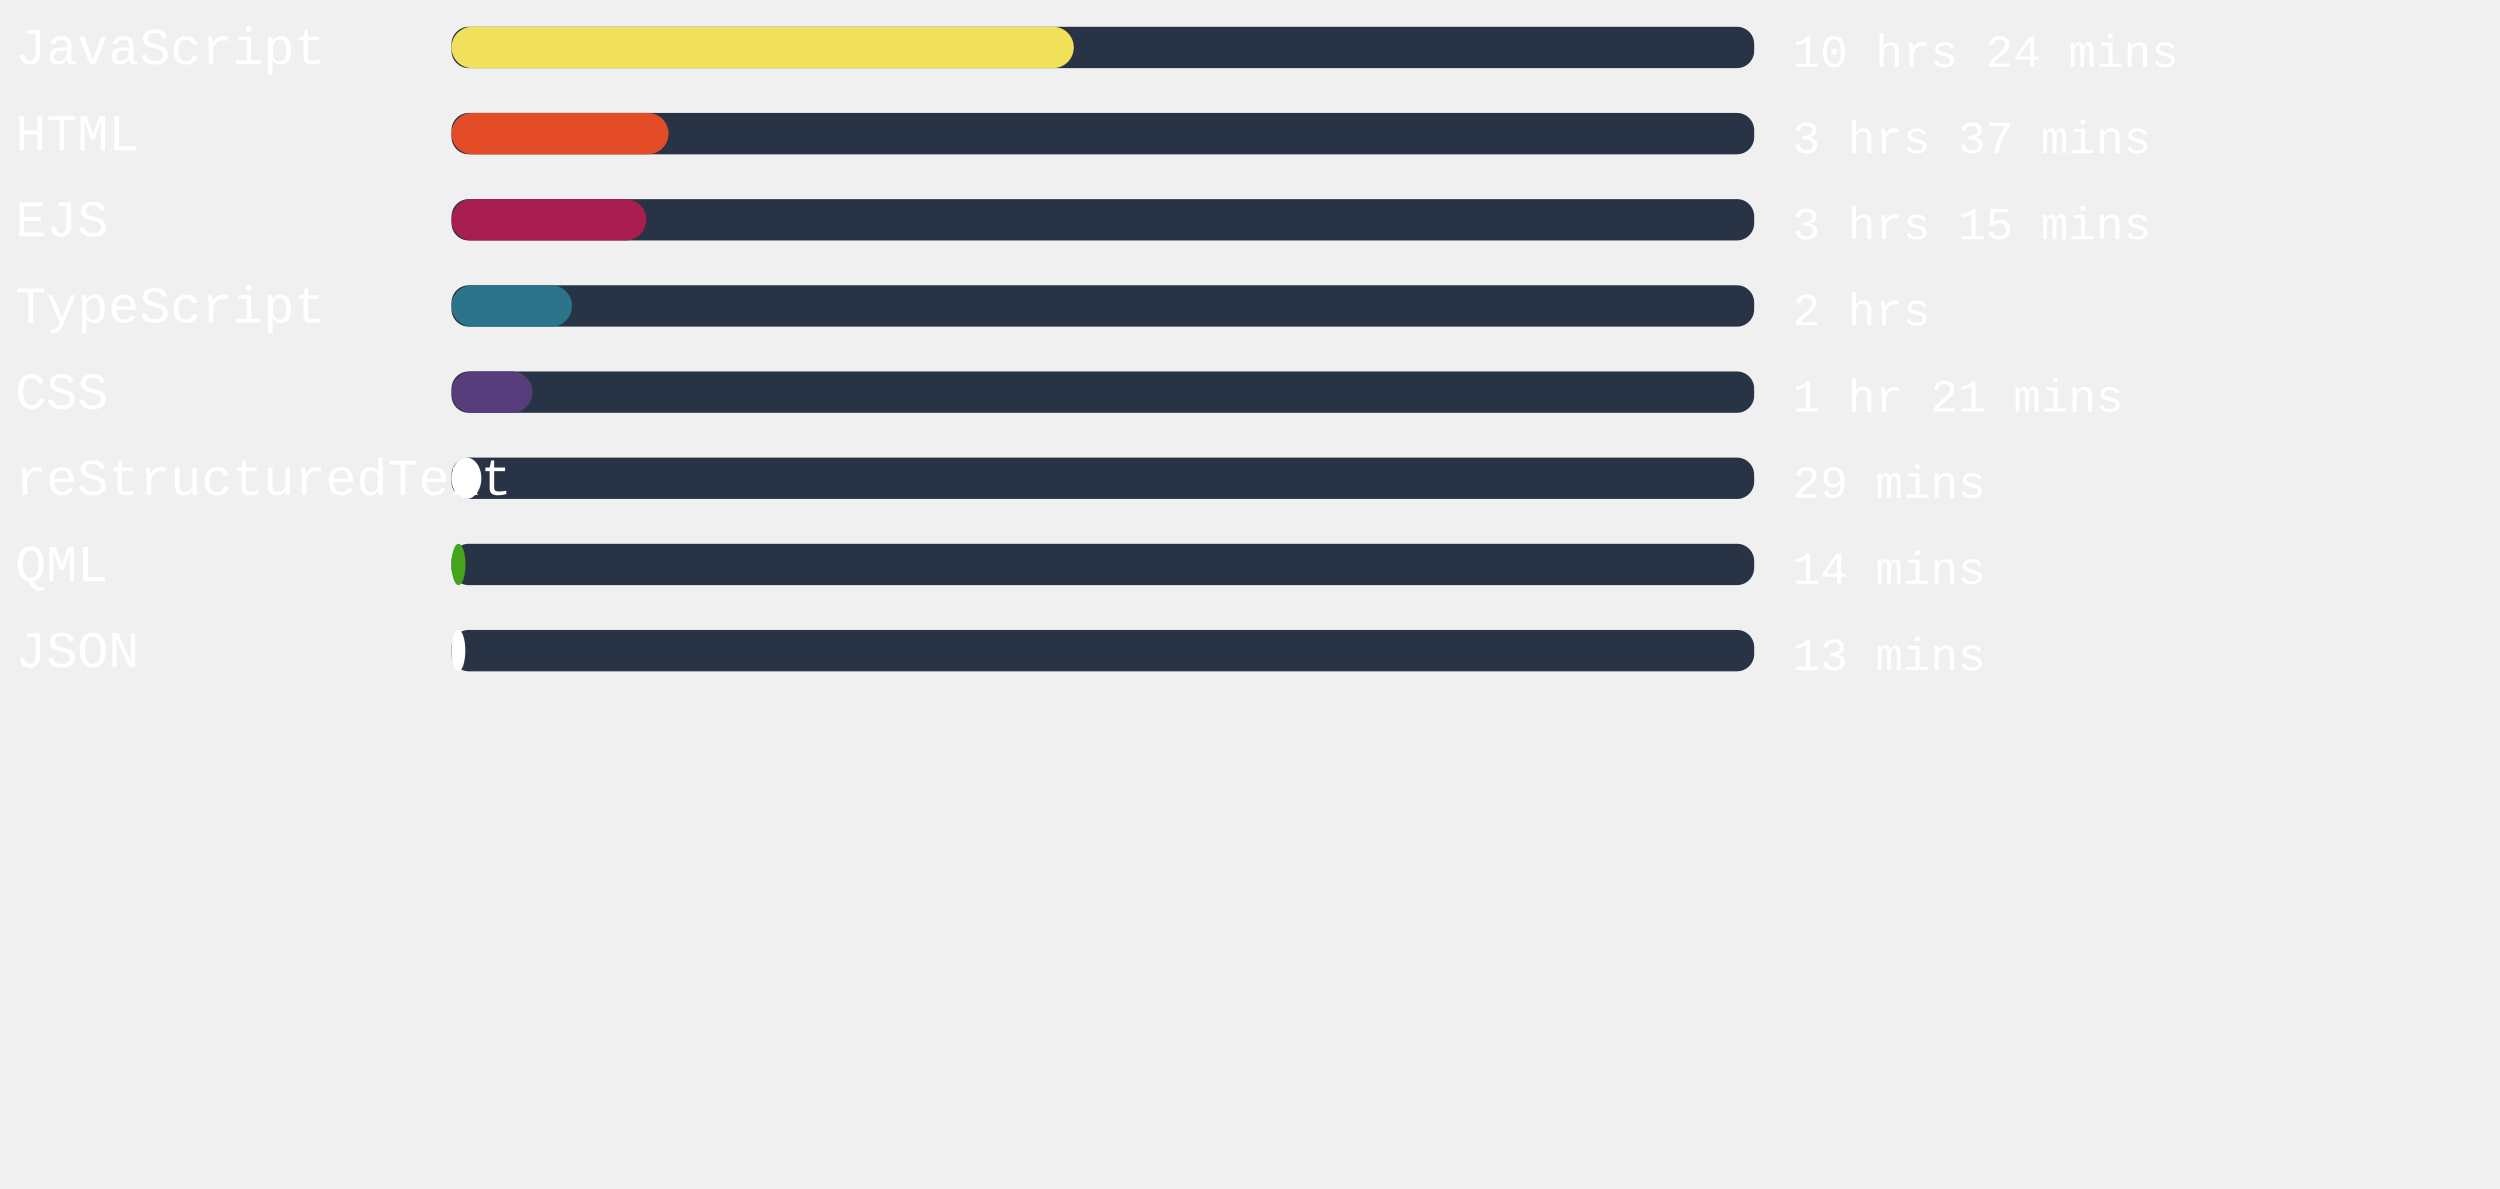
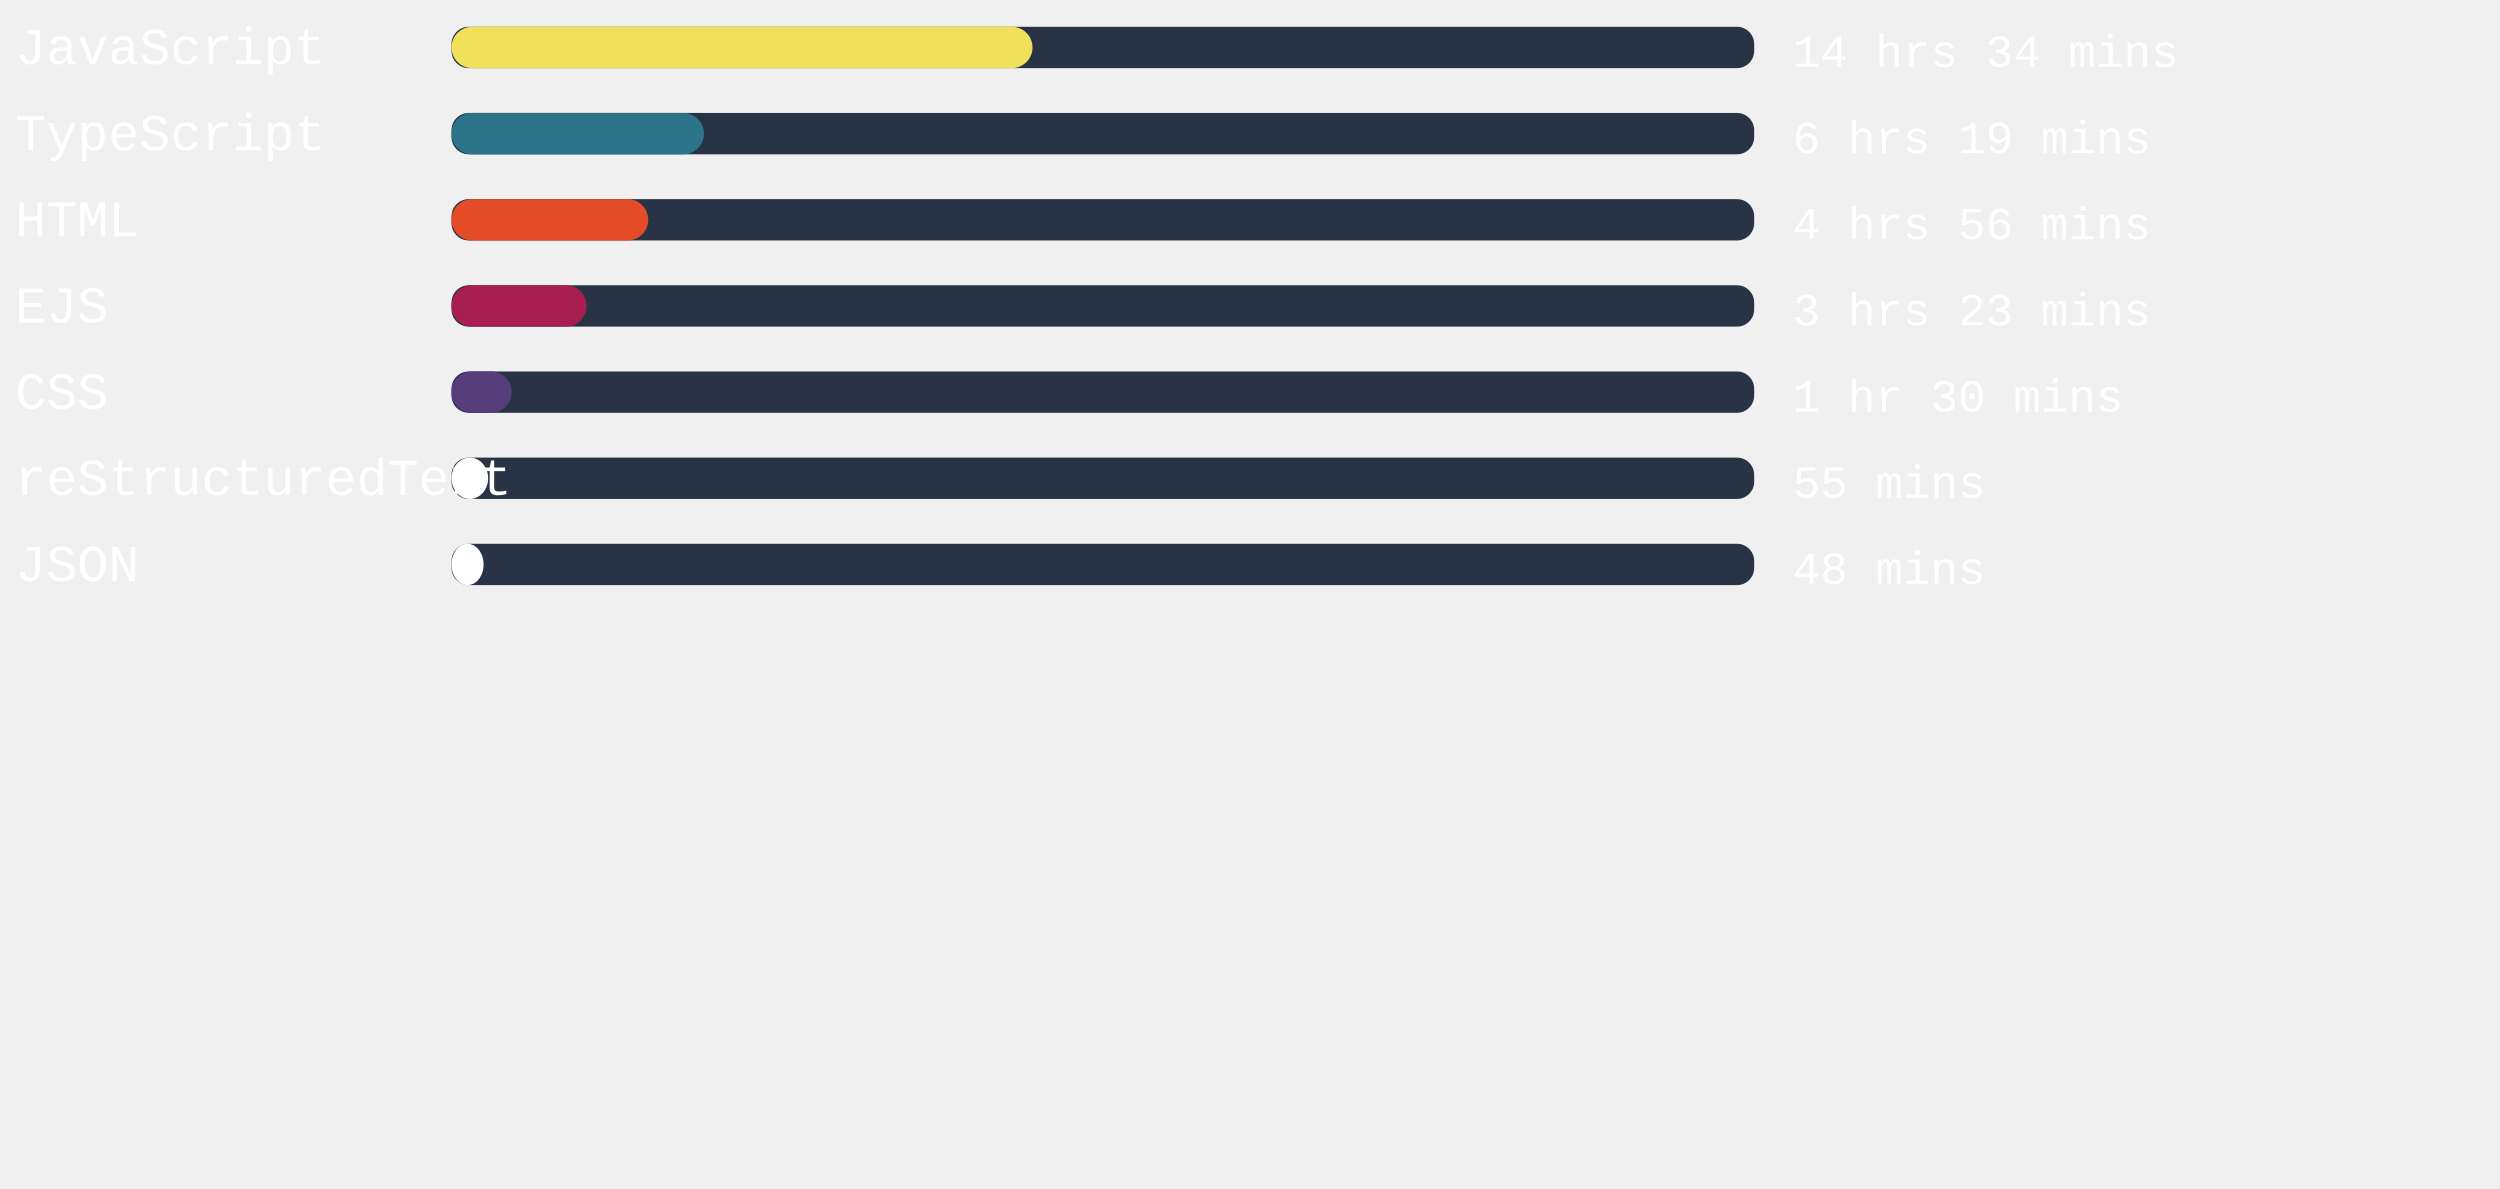
<svg xmlns="http://www.w3.org/2000/svg" width="471mm" height="224mm" viewBox="0 0 725.34 220.12" id="svg6" style="fill:none" version="1.1">
  <defs id="defs143" />
  <style>
   #rect4:hover{
         background-color:red;
      }
   </style>
  <rect x="131" width="377.953" height="12" rx="5.006" id="rect2" y="-54.652" style="fill:#283446;stroke-width:0.913" />
-   <rect x="131" width="180.548" height="12" rx="6" id="rect4" y="-54.652" style="fill:#f1e05a" />
+   <rect x="131" width="168.567" height="12" rx="6" id="rect4" y="-54.652" style="fill:#f1e05a" />
  <text xml:space="preserve" style="font-style:normal;font-weight:normal;font-size:40px;line-height:1.25;font-family:sans-serif;letter-spacing:0px;word-spacing:0px;fill:#ffffff;fill-opacity:1;stroke:none" x="4.41" y="-43.838" id="text824">
    <tspan id="tspan822" x="4.41" y="-43.838" style="font-style:normal;font-variant:normal;font-weight:normal;font-stretch:normal;font-size:15px;font-family:'Courier New', Courier, monospace;-inkscape-font-specification:'Courier New, Courier, monospace'">JavaScript</tspan>
  </text>
  <text xml:space="preserve" style="font-style:normal;font-weight:normal;font-size:40px;line-height:1.25;font-family:sans-serif;letter-spacing:0px;word-spacing:0px;fill:#ffffff;fill-opacity:1;stroke:none" x="520.107" y="-43.014" id="text824-3">
-     <tspan id="tspan822-6" x="520.107" y="-43.014" style="font-style:normal;font-variant:normal;font-weight:normal;font-stretch:normal;font-size:13.333px;font-family:'Courier New', Courier, monospace;-inkscape-font-specification:'Courier New, Courier, monospace'">10 hrs 24 mins</tspan>
+     <tspan id="tspan822-6" x="520.107" y="-43.014" style="font-style:normal;font-variant:normal;font-weight:normal;font-stretch:normal;font-size:13.333px;font-family:'Courier New', Courier, monospace;-inkscape-font-specification:'Courier New, Courier, monospace'">14 hrs 34 mins</tspan>
  </text>
,
<rect x="131" width="377.953" height="12" rx="5.006" id="rect2" y="-29.652" style="fill:#283446;stroke-width:0.913" />
-   <rect x="131" width="62.967" height="12" rx="6" id="rect4" y="-29.652" style="fill:#e34c26" />
+   <rect x="131" width="73.247" height="12" rx="6" id="rect4" y="-29.652" style="fill:#2b7489" />
  <text xml:space="preserve" style="font-style:normal;font-weight:normal;font-size:40px;line-height:1.25;font-family:sans-serif;letter-spacing:0px;word-spacing:0px;fill:#ffffff;fill-opacity:1;stroke:none" x="4.41" y="-18.838" id="text824">
-     <tspan id="tspan822" x="4.41" y="-18.838" style="font-style:normal;font-variant:normal;font-weight:normal;font-stretch:normal;font-size:15px;font-family:'Courier New', Courier, monospace;-inkscape-font-specification:'Courier New, Courier, monospace'">HTML</tspan>
+     <tspan id="tspan822" x="4.41" y="-18.838" style="font-style:normal;font-variant:normal;font-weight:normal;font-stretch:normal;font-size:15px;font-family:'Courier New', Courier, monospace;-inkscape-font-specification:'Courier New, Courier, monospace'">TypeScript</tspan>
  </text>
  <text xml:space="preserve" style="font-style:normal;font-weight:normal;font-size:40px;line-height:1.25;font-family:sans-serif;letter-spacing:0px;word-spacing:0px;fill:#ffffff;fill-opacity:1;stroke:none" x="520.107" y="-18.014" id="text824-3">
-     <tspan id="tspan822-6" x="520.107" y="-18.014" style="font-style:normal;font-variant:normal;font-weight:normal;font-stretch:normal;font-size:13.333px;font-family:'Courier New', Courier, monospace;-inkscape-font-specification:'Courier New, Courier, monospace'">3 hrs 37 mins</tspan>
+     <tspan id="tspan822-6" x="520.107" y="-18.014" style="font-style:normal;font-variant:normal;font-weight:normal;font-stretch:normal;font-size:13.333px;font-family:'Courier New', Courier, monospace;-inkscape-font-specification:'Courier New, Courier, monospace'">6 hrs 19 mins</tspan>
  </text>
,
<rect x="131" width="377.953" height="12" rx="5.006" id="rect2" y="-4.652" style="fill:#283446;stroke-width:0.913" />
-   <rect x="131" width="56.504" height="12" rx="6" id="rect4" y="-4.652" style="fill:#a91e50" />
+   <rect x="131" width="57.071" height="12" rx="6" id="rect4" y="-4.652" style="fill:#e34c26" />
  <text xml:space="preserve" style="font-style:normal;font-weight:normal;font-size:40px;line-height:1.25;font-family:sans-serif;letter-spacing:0px;word-spacing:0px;fill:#ffffff;fill-opacity:1;stroke:none" x="4.41" y="6.162" id="text824">
-     <tspan id="tspan822" x="4.41" y="6.162" style="font-style:normal;font-variant:normal;font-weight:normal;font-stretch:normal;font-size:15px;font-family:'Courier New', Courier, monospace;-inkscape-font-specification:'Courier New, Courier, monospace'">EJS</tspan>
+     <tspan id="tspan822" x="4.41" y="6.162" style="font-style:normal;font-variant:normal;font-weight:normal;font-stretch:normal;font-size:15px;font-family:'Courier New', Courier, monospace;-inkscape-font-specification:'Courier New, Courier, monospace'">HTML</tspan>
  </text>
  <text xml:space="preserve" style="font-style:normal;font-weight:normal;font-size:40px;line-height:1.25;font-family:sans-serif;letter-spacing:0px;word-spacing:0px;fill:#ffffff;fill-opacity:1;stroke:none" x="520.107" y="6.986" id="text824-3">
-     <tspan id="tspan822-6" x="520.107" y="6.986" style="font-style:normal;font-variant:normal;font-weight:normal;font-stretch:normal;font-size:13.333px;font-family:'Courier New', Courier, monospace;-inkscape-font-specification:'Courier New, Courier, monospace'">3 hrs 15 mins</tspan>
+     <tspan id="tspan822-6" x="520.107" y="6.986" style="font-style:normal;font-variant:normal;font-weight:normal;font-stretch:normal;font-size:13.333px;font-family:'Courier New', Courier, monospace;-inkscape-font-specification:'Courier New, Courier, monospace'">4 hrs 56 mins</tspan>
  </text>
,
<rect x="131" width="377.953" height="12" rx="5.006" id="rect2" y="20.348" style="fill:#283446;stroke-width:0.913" />
-   <rect x="131" width="34.961" height="12" rx="6" id="rect4" y="20.348" style="fill:#2b7489" />
+   <rect x="131" width="39.194" height="12" rx="6" id="rect4" y="20.348" style="fill:#a91e50" />
  <text xml:space="preserve" style="font-style:normal;font-weight:normal;font-size:40px;line-height:1.25;font-family:sans-serif;letter-spacing:0px;word-spacing:0px;fill:#ffffff;fill-opacity:1;stroke:none" x="4.41" y="31.162" id="text824">
-     <tspan id="tspan822" x="4.41" y="31.162" style="font-style:normal;font-variant:normal;font-weight:normal;font-stretch:normal;font-size:15px;font-family:'Courier New', Courier, monospace;-inkscape-font-specification:'Courier New, Courier, monospace'">TypeScript</tspan>
+     <tspan id="tspan822" x="4.41" y="31.162" style="font-style:normal;font-variant:normal;font-weight:normal;font-stretch:normal;font-size:15px;font-family:'Courier New', Courier, monospace;-inkscape-font-specification:'Courier New, Courier, monospace'">EJS</tspan>
  </text>
  <text xml:space="preserve" style="font-style:normal;font-weight:normal;font-size:40px;line-height:1.25;font-family:sans-serif;letter-spacing:0px;word-spacing:0px;fill:#ffffff;fill-opacity:1;stroke:none" x="520.107" y="31.986" id="text824-3">
-     <tspan id="tspan822-6" x="520.107" y="31.986" style="font-style:normal;font-variant:normal;font-weight:normal;font-stretch:normal;font-size:13.333px;font-family:'Courier New', Courier, monospace;-inkscape-font-specification:'Courier New, Courier, monospace'">2 hrs</tspan>
+     <tspan id="tspan822-6" x="520.107" y="31.986" style="font-style:normal;font-variant:normal;font-weight:normal;font-stretch:normal;font-size:13.333px;font-family:'Courier New', Courier, monospace;-inkscape-font-specification:'Courier New, Courier, monospace'">3 hrs 23 mins</tspan>
  </text>
,
<rect x="131" width="377.953" height="12" rx="5.006" id="rect2" y="45.348" style="fill:#283446;stroke-width:0.913" />
-   <rect x="131" width="23.509" height="12" rx="6" id="rect4" y="45.348" style="fill:#563d7c" />
+   <rect x="131" width="17.461" height="12" rx="6" id="rect4" y="45.348" style="fill:#563d7c" />
  <text xml:space="preserve" style="font-style:normal;font-weight:normal;font-size:40px;line-height:1.25;font-family:sans-serif;letter-spacing:0px;word-spacing:0px;fill:#ffffff;fill-opacity:1;stroke:none" x="4.41" y="56.162" id="text824">
    <tspan id="tspan822" x="4.41" y="56.162" style="font-style:normal;font-variant:normal;font-weight:normal;font-stretch:normal;font-size:15px;font-family:'Courier New', Courier, monospace;-inkscape-font-specification:'Courier New, Courier, monospace'">CSS</tspan>
  </text>
  <text xml:space="preserve" style="font-style:normal;font-weight:normal;font-size:40px;line-height:1.25;font-family:sans-serif;letter-spacing:0px;word-spacing:0px;fill:#ffffff;fill-opacity:1;stroke:none" x="520.107" y="56.986" id="text824-3">
-     <tspan id="tspan822-6" x="520.107" y="56.986" style="font-style:normal;font-variant:normal;font-weight:normal;font-stretch:normal;font-size:13.333px;font-family:'Courier New', Courier, monospace;-inkscape-font-specification:'Courier New, Courier, monospace'">1 hr 21 mins</tspan>
+     <tspan id="tspan822-6" x="520.107" y="56.986" style="font-style:normal;font-variant:normal;font-weight:normal;font-stretch:normal;font-size:13.333px;font-family:'Courier New', Courier, monospace;-inkscape-font-specification:'Courier New, Courier, monospace'">1 hr 30 mins</tspan>
  </text>
,
<rect x="131" width="377.953" height="12" rx="5.006" id="rect2" y="70.348" style="fill:#283446;stroke-width:0.913" />
-   <rect x="131" width="8.655" height="12" rx="6" id="rect4" y="70.348" style="fill:#ffffff" />
+   <rect x="131" width="10.62" height="12" rx="6" id="rect4" y="70.348" style="fill:#ffffff" />
  <text xml:space="preserve" style="font-style:normal;font-weight:normal;font-size:40px;line-height:1.25;font-family:sans-serif;letter-spacing:0px;word-spacing:0px;fill:#ffffff;fill-opacity:1;stroke:none" x="4.41" y="81.162" id="text824">
    <tspan id="tspan822" x="4.41" y="81.162" style="font-style:normal;font-variant:normal;font-weight:normal;font-stretch:normal;font-size:15px;font-family:'Courier New', Courier, monospace;-inkscape-font-specification:'Courier New, Courier, monospace'">reStructuredText</tspan>
  </text>
  <text xml:space="preserve" style="font-style:normal;font-weight:normal;font-size:40px;line-height:1.25;font-family:sans-serif;letter-spacing:0px;word-spacing:0px;fill:#ffffff;fill-opacity:1;stroke:none" x="520.107" y="81.986" id="text824-3">
-     <tspan id="tspan822-6" x="520.107" y="81.986" style="font-style:normal;font-variant:normal;font-weight:normal;font-stretch:normal;font-size:13.333px;font-family:'Courier New', Courier, monospace;-inkscape-font-specification:'Courier New, Courier, monospace'">29 mins</tspan>
+     <tspan id="tspan822-6" x="520.107" y="81.986" style="font-style:normal;font-variant:normal;font-weight:normal;font-stretch:normal;font-size:13.333px;font-family:'Courier New', Courier, monospace;-inkscape-font-specification:'Courier New, Courier, monospace'">55 mins</tspan>
  </text>
,
<rect x="131" width="377.953" height="12" rx="5.006" id="rect2" y="95.348" style="fill:#283446;stroke-width:0.913" />
-   <rect x="131" width="4.044" height="12" rx="6" id="rect4" y="95.348" style="fill:#44a51c" />
+   <rect x="131" width="9.298" height="12" rx="6" id="rect4" y="95.348" style="fill:#ffffff" />
  <text xml:space="preserve" style="font-style:normal;font-weight:normal;font-size:40px;line-height:1.25;font-family:sans-serif;letter-spacing:0px;word-spacing:0px;fill:#ffffff;fill-opacity:1;stroke:none" x="4.41" y="106.162" id="text824">
-     <tspan id="tspan822" x="4.41" y="106.162" style="font-style:normal;font-variant:normal;font-weight:normal;font-stretch:normal;font-size:15px;font-family:'Courier New', Courier, monospace;-inkscape-font-specification:'Courier New, Courier, monospace'">QML</tspan>
+     <tspan id="tspan822" x="4.41" y="106.162" style="font-style:normal;font-variant:normal;font-weight:normal;font-stretch:normal;font-size:15px;font-family:'Courier New', Courier, monospace;-inkscape-font-specification:'Courier New, Courier, monospace'">JSON</tspan>
  </text>
  <text xml:space="preserve" style="font-style:normal;font-weight:normal;font-size:40px;line-height:1.25;font-family:sans-serif;letter-spacing:0px;word-spacing:0px;fill:#ffffff;fill-opacity:1;stroke:none" x="520.107" y="106.986" id="text824-3">
-     <tspan id="tspan822-6" x="520.107" y="106.986" style="font-style:normal;font-variant:normal;font-weight:normal;font-stretch:normal;font-size:13.333px;font-family:'Courier New', Courier, monospace;-inkscape-font-specification:'Courier New, Courier, monospace'">14 mins</tspan>
-   </text>
- ,
- <rect x="131" width="377.953" height="12" rx="5.006" id="rect2" y="120.348" style="fill:#283446;stroke-width:0.913" />
-   <rect x="131" width="4.006" height="12" rx="6" id="rect4" y="120.348" style="fill:#ffffff" />
-   <text xml:space="preserve" style="font-style:normal;font-weight:normal;font-size:40px;line-height:1.25;font-family:sans-serif;letter-spacing:0px;word-spacing:0px;fill:#ffffff;fill-opacity:1;stroke:none" x="4.41" y="131.162" id="text824">
-     <tspan id="tspan822" x="4.41" y="131.162" style="font-style:normal;font-variant:normal;font-weight:normal;font-stretch:normal;font-size:15px;font-family:'Courier New', Courier, monospace;-inkscape-font-specification:'Courier New, Courier, monospace'">JSON</tspan>
-   </text>
-   <text xml:space="preserve" style="font-style:normal;font-weight:normal;font-size:40px;line-height:1.25;font-family:sans-serif;letter-spacing:0px;word-spacing:0px;fill:#ffffff;fill-opacity:1;stroke:none" x="520.107" y="131.986" id="text824-3">
-     <tspan id="tspan822-6" x="520.107" y="131.986" style="font-style:normal;font-variant:normal;font-weight:normal;font-stretch:normal;font-size:13.333px;font-family:'Courier New', Courier, monospace;-inkscape-font-specification:'Courier New, Courier, monospace'">13 mins</tspan>
+     <tspan id="tspan822-6" x="520.107" y="106.986" style="font-style:normal;font-variant:normal;font-weight:normal;font-stretch:normal;font-size:13.333px;font-family:'Courier New', Courier, monospace;-inkscape-font-specification:'Courier New, Courier, monospace'">48 mins</tspan>
  </text>
</svg>
